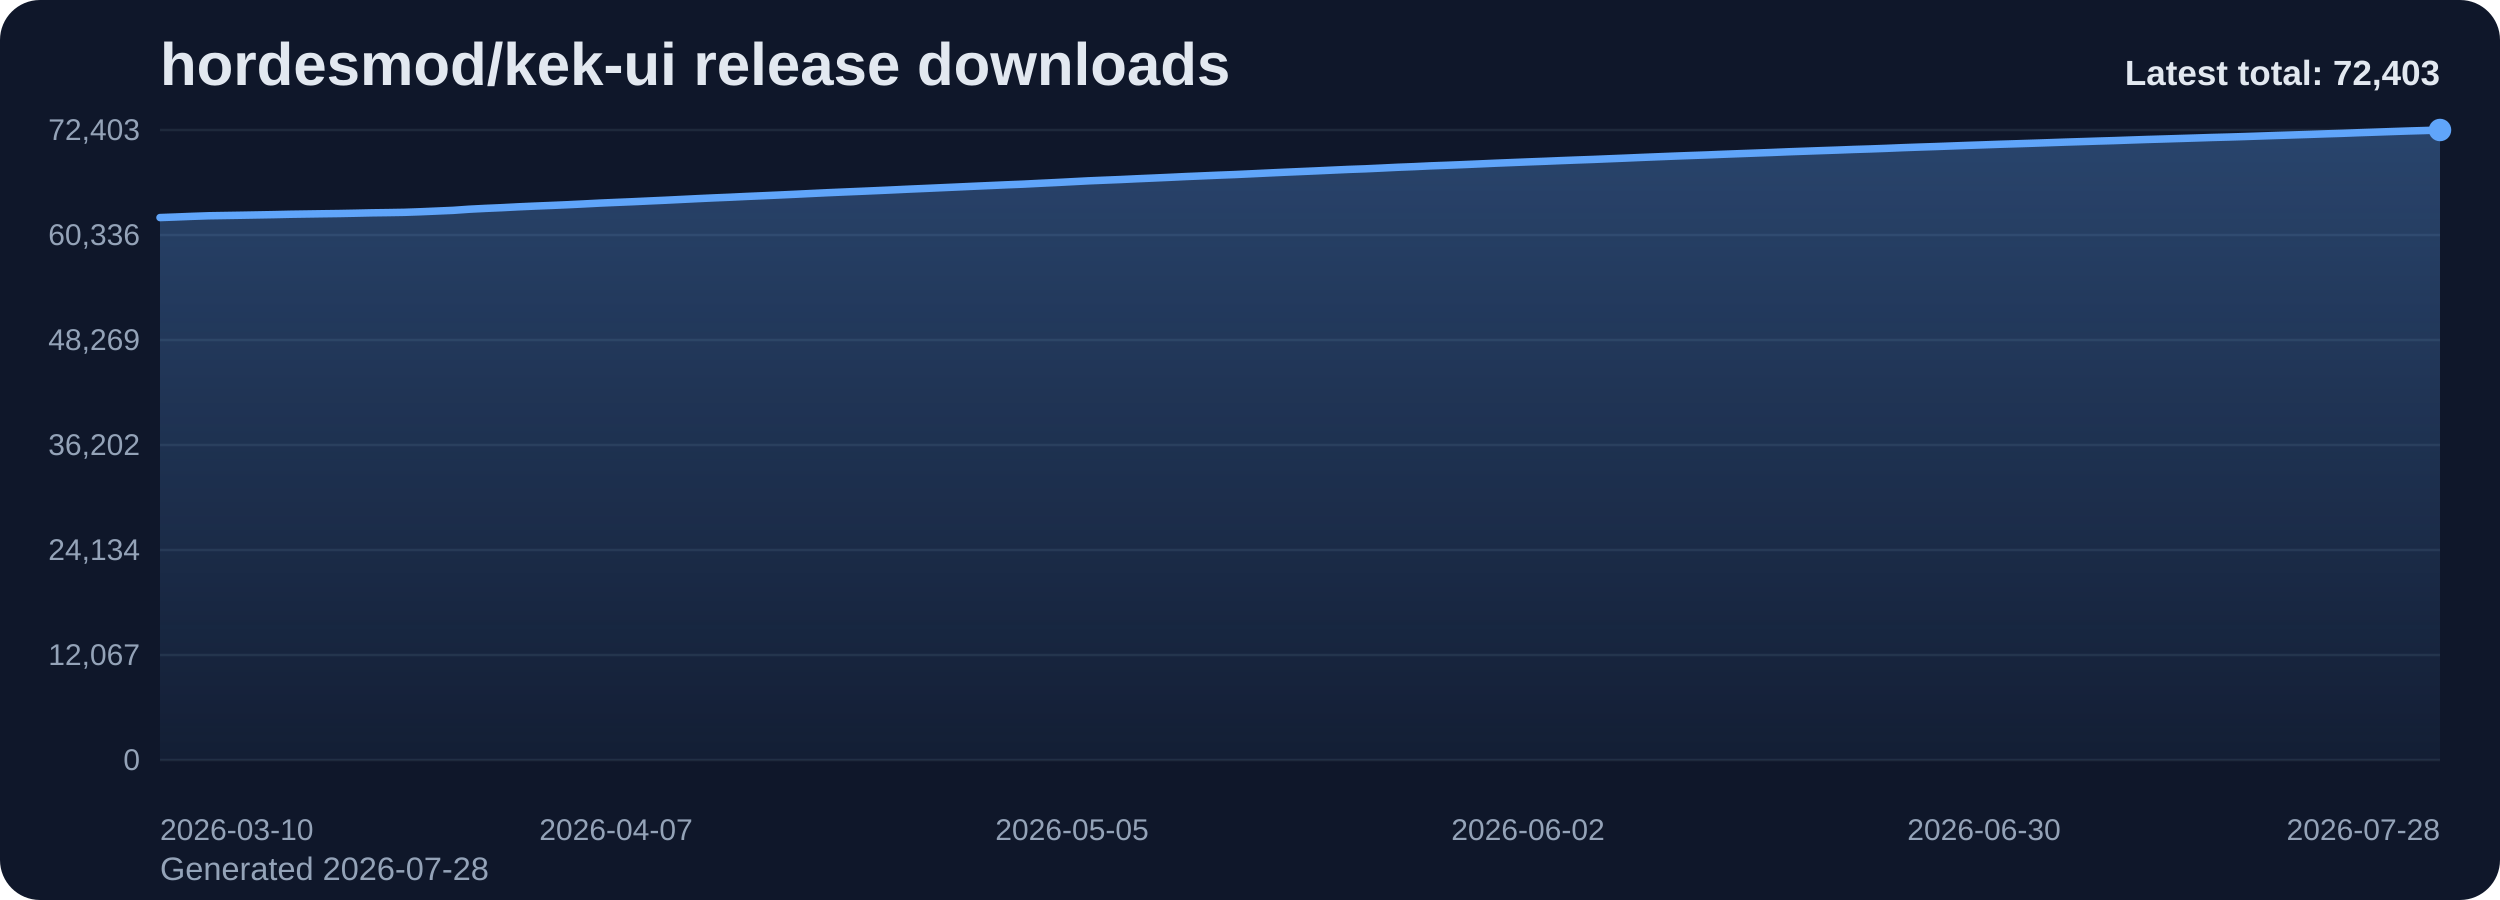
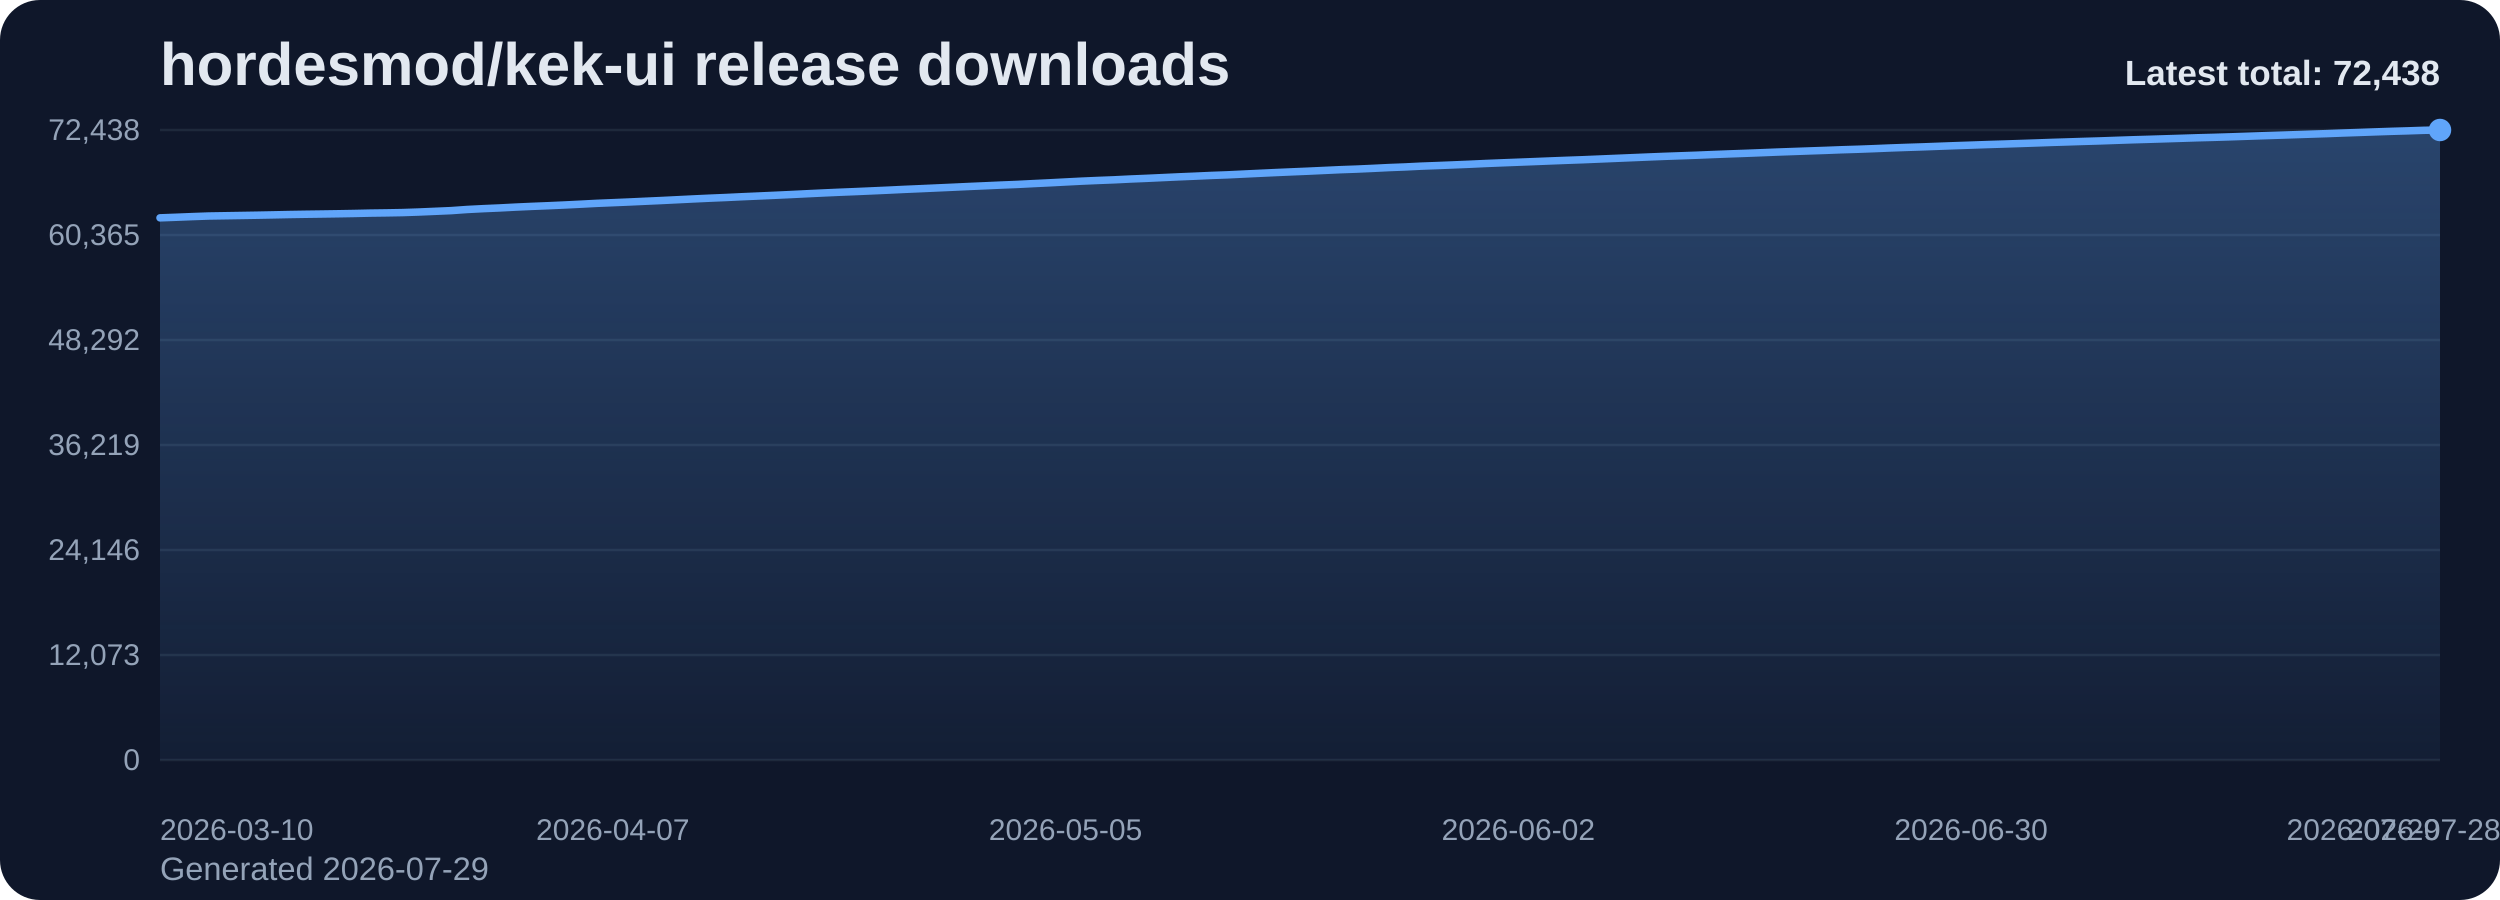
<svg xmlns="http://www.w3.org/2000/svg" viewBox="0 0 1000 360" role="img" aria-label="hordesmod/kek-ui release downloads chart">
  <defs>
    <linearGradient id="fill-total-trend-slate" x1="0" y1="0" x2="0" y2="1">
      <stop offset="0%" stop-color="#60a5fa" stop-opacity="0.32" />
      <stop offset="100%" stop-color="#60a5fa" stop-opacity="0.05" />
    </linearGradient>
    <style>
      .bg { fill: #0f172a; }
      .title { font: 700 24px Arial, sans-serif; fill: #e2e8f0; }
      .sub { font: 400 13px Arial, sans-serif; fill: #94a3b8; }
      .grid { stroke: #1e293b; stroke-width: 1; }
      .axis { font: 400 12px Arial, sans-serif; fill: #94a3b8; }
      .line { fill: none; stroke: #60a5fa; stroke-width: 3; stroke-linecap: round; stroke-linejoin: round; }
      .dot { fill: #60a5fa; }
      .value { font: 600 11px Arial, sans-serif; fill: #cbd5e1; }
      .latest { font: 700 14px Arial, sans-serif; fill: #e2e8f0; }
    </style>
  </defs>
  <rect class="bg" x="0" y="0" width="1000" height="360" rx="16" />
  <text class="title" x="64" y="34">hordesmod/kek-ui release downloads</text>
-   <text class="sub" x="64" y="352">Generated 2026-07-28</text>
+   <text class="sub" x="64" y="352">Generated 2026-07-29</text>
  <line x1="64" y1="52.00" x2="976" y2="52.00" class="grid" />
-   <text x="56" y="56.00" text-anchor="end" class="axis">72,403</text>
+   <text x="56" y="56.00" text-anchor="end" class="axis">72,438</text>
  <line x1="64" y1="94.00" x2="976" y2="94.00" class="grid" />
-   <text x="56" y="98.00" text-anchor="end" class="axis">60,336</text>
+   <text x="56" y="98.00" text-anchor="end" class="axis">60,365</text>
  <line x1="64" y1="136.00" x2="976" y2="136.00" class="grid" />
-   <text x="56" y="140.00" text-anchor="end" class="axis">48,269</text>
+   <text x="56" y="140.00" text-anchor="end" class="axis">48,292</text>
  <line x1="64" y1="178.00" x2="976" y2="178.00" class="grid" />
-   <text x="56" y="182.00" text-anchor="end" class="axis">36,202</text>
+   <text x="56" y="182.00" text-anchor="end" class="axis">36,219</text>
  <line x1="64" y1="220.00" x2="976" y2="220.00" class="grid" />
-   <text x="56" y="224.00" text-anchor="end" class="axis">24,134</text>
+   <text x="56" y="224.00" text-anchor="end" class="axis">24,146</text>
  <line x1="64" y1="262.00" x2="976" y2="262.00" class="grid" />
-   <text x="56" y="266.00" text-anchor="end" class="axis">12,067</text>
+   <text x="56" y="266.00" text-anchor="end" class="axis">12,073</text>
  <line x1="64" y1="304.00" x2="976" y2="304.00" class="grid" />
  <text x="56" y="308.00" text-anchor="end" class="axis">0</text>
-   <path d="M 64.00 304 L 64.00 87.03 L 70.51 86.79 L 77.03 86.53 L 83.54 86.31 L 90.06 86.20 L 96.57 86.09 L 103.09 85.97 L 109.60 85.85 L 116.11 85.70 L 122.63 85.60 L 129.14 85.50 L 135.66 85.41 L 142.17 85.28 L 148.69 85.13 L 155.20 85.04 L 161.71 84.93 L 168.23 84.70 L 174.74 84.42 L 181.26 84.14 L 187.77 83.68 L 194.29 83.35 L 200.80 83.07 L 207.31 82.73 L 213.83 82.44 L 220.34 82.18 L 226.86 81.90 L 233.37 81.58 L 239.89 81.24 L 246.40 80.96 L 252.91 80.69 L 259.43 80.39 L 265.94 80.10 L 272.46 79.78 L 278.97 79.46 L 285.49 79.16 L 292.00 78.89 L 298.51 78.58 L 305.03 78.30 L 311.54 78.01 L 318.06 77.71 L 324.57 77.39 L 331.09 77.08 L 337.60 76.80 L 344.11 76.53 L 350.63 76.25 L 357.14 75.96 L 363.66 75.65 L 370.17 75.37 L 376.69 75.08 L 383.20 74.79 L 389.71 74.49 L 396.23 74.21 L 402.74 73.92 L 409.26 73.66 L 415.77 73.33 L 422.29 73.02 L 428.80 72.68 L 435.31 72.34 L 441.83 72.07 L 448.34 71.81 L 454.86 71.50 L 461.37 71.22 L 467.89 70.93 L 474.40 70.62 L 480.91 70.35 L 487.43 70.07 L 493.94 69.82 L 500.46 69.52 L 506.97 69.21 L 513.49 68.91 L 520.00 68.63 L 526.51 68.35 L 533.03 68.05 L 539.54 67.76 L 546.06 67.53 L 552.57 67.23 L 559.09 66.91 L 565.60 66.66 L 572.11 66.35 L 578.63 66.11 L 585.14 65.85 L 591.66 65.57 L 598.17 65.28 L 604.69 65.02 L 611.20 64.76 L 617.71 64.52 L 624.23 64.25 L 630.74 64.00 L 637.26 63.77 L 643.77 63.50 L 650.29 63.24 L 656.80 62.96 L 663.31 62.70 L 669.83 62.44 L 676.34 62.20 L 682.86 61.97 L 689.37 61.70 L 695.89 61.46 L 702.40 61.22 L 708.91 60.98 L 715.43 60.71 L 721.94 60.48 L 728.46 60.25 L 734.97 60.03 L 741.49 59.78 L 748.00 59.58 L 754.51 59.34 L 761.03 59.07 L 767.54 58.84 L 774.06 58.63 L 780.57 58.39 L 787.09 58.15 L 793.60 57.93 L 800.11 57.70 L 806.63 57.50 L 813.14 57.29 L 819.66 57.07 L 826.17 56.84 L 832.69 56.64 L 839.20 56.43 L 845.71 56.24 L 852.23 56.01 L 858.74 55.79 L 865.26 55.60 L 871.77 55.40 L 878.29 55.20 L 884.80 54.99 L 891.31 54.82 L 897.83 54.62 L 904.34 54.40 L 910.86 54.18 L 917.37 53.97 L 923.89 53.76 L 930.40 53.53 L 936.91 53.33 L 943.43 53.08 L 949.94 52.86 L 956.46 52.63 L 962.97 52.41 L 969.49 52.22 L 976.00 52.00 L 976.00 304 Z" fill="url(#fill-total-trend-slate)" />
-   <polyline class="line" points="64.00,87.03 70.51,86.79 77.03,86.53 83.54,86.31 90.06,86.20 96.57,86.09 103.09,85.97 109.60,85.85 116.11,85.70 122.63,85.60 129.14,85.50 135.66,85.41 142.17,85.28 148.69,85.13 155.20,85.04 161.71,84.93 168.23,84.70 174.74,84.42 181.26,84.14 187.77,83.68 194.29,83.35 200.80,83.07 207.31,82.73 213.83,82.44 220.34,82.18 226.86,81.90 233.37,81.58 239.89,81.24 246.40,80.96 252.91,80.69 259.43,80.39 265.94,80.10 272.46,79.78 278.97,79.46 285.49,79.16 292.00,78.89 298.51,78.58 305.03,78.30 311.54,78.01 318.06,77.71 324.57,77.39 331.09,77.08 337.60,76.80 344.11,76.53 350.63,76.25 357.14,75.96 363.66,75.65 370.17,75.37 376.69,75.08 383.20,74.79 389.71,74.49 396.23,74.21 402.74,73.92 409.26,73.66 415.77,73.33 422.29,73.02 428.80,72.68 435.31,72.34 441.83,72.07 448.34,71.81 454.86,71.50 461.37,71.22 467.89,70.93 474.40,70.62 480.91,70.35 487.43,70.07 493.94,69.82 500.46,69.52 506.97,69.21 513.49,68.91 520.00,68.63 526.51,68.35 533.03,68.05 539.54,67.76 546.06,67.53 552.57,67.23 559.09,66.91 565.60,66.66 572.11,66.35 578.63,66.11 585.14,65.85 591.66,65.57 598.17,65.28 604.69,65.02 611.20,64.76 617.71,64.52 624.23,64.25 630.74,64.00 637.26,63.77 643.77,63.50 650.29,63.24 656.80,62.96 663.31,62.70 669.83,62.44 676.34,62.20 682.86,61.97 689.37,61.70 695.89,61.46 702.40,61.22 708.91,60.98 715.43,60.71 721.94,60.48 728.46,60.25 734.97,60.03 741.49,59.78 748.00,59.58 754.51,59.34 761.03,59.07 767.54,58.84 774.06,58.63 780.57,58.39 787.09,58.15 793.60,57.93 800.11,57.70 806.63,57.50 813.14,57.29 819.66,57.07 826.17,56.84 832.69,56.64 839.20,56.43 845.71,56.24 852.23,56.01 858.74,55.79 865.26,55.60 871.77,55.40 878.29,55.20 884.80,54.99 891.31,54.82 897.83,54.62 904.34,54.40 910.86,54.18 917.37,53.97 923.89,53.76 930.40,53.53 936.91,53.33 943.43,53.08 949.94,52.86 956.46,52.63 962.97,52.41 969.49,52.22 976.00,52.00" />
+   <path d="M 64.00 304 L 64.00 87.14 L 70.47 86.90 L 76.94 86.64 L 83.40 86.41 L 89.87 86.30 L 96.34 86.19 L 102.81 86.08 L 109.28 85.95 L 115.74 85.81 L 122.21 85.70 L 128.68 85.61 L 135.15 85.51 L 141.62 85.39 L 148.09 85.24 L 154.55 85.15 L 161.02 85.03 L 167.49 84.81 L 173.96 84.53 L 180.43 84.25 L 186.89 83.79 L 193.36 83.46 L 199.83 83.18 L 206.30 82.84 L 212.77 82.55 L 219.23 82.29 L 225.70 82.00 L 232.17 81.68 L 238.64 81.34 L 245.11 81.07 L 251.57 80.80 L 258.04 80.50 L 264.51 80.21 L 270.98 79.89 L 277.45 79.57 L 283.91 79.27 L 290.38 79.00 L 296.85 78.69 L 303.32 78.41 L 309.79 78.12 L 316.26 77.82 L 322.72 77.50 L 329.19 77.19 L 335.66 76.90 L 342.13 76.64 L 348.60 76.36 L 355.06 76.07 L 361.53 75.76 L 368.00 75.48 L 374.47 75.19 L 380.94 74.90 L 387.40 74.60 L 393.87 74.32 L 400.34 74.03 L 406.81 73.77 L 413.28 73.44 L 419.74 73.13 L 426.21 72.79 L 432.68 72.46 L 439.15 72.18 L 445.62 71.93 L 452.09 71.61 L 458.55 71.34 L 465.02 71.04 L 471.49 70.74 L 477.96 70.47 L 484.43 70.18 L 490.89 69.94 L 497.36 69.63 L 503.83 69.32 L 510.30 69.02 L 516.77 68.74 L 523.23 68.47 L 529.70 68.17 L 536.17 67.87 L 542.64 67.64 L 549.11 67.35 L 555.57 67.03 L 562.04 66.78 L 568.51 66.46 L 574.98 66.22 L 581.45 65.96 L 587.91 65.69 L 594.38 65.39 L 600.85 65.13 L 607.32 64.88 L 613.79 64.63 L 620.26 64.37 L 626.72 64.12 L 633.19 63.89 L 639.66 63.62 L 646.13 63.35 L 652.60 63.08 L 659.06 62.81 L 665.53 62.55 L 672.00 62.32 L 678.47 62.09 L 684.94 61.82 L 691.40 61.57 L 697.87 61.34 L 704.34 61.09 L 710.81 60.83 L 717.28 60.60 L 723.74 60.37 L 730.21 60.15 L 736.68 59.90 L 743.15 59.70 L 749.62 59.46 L 756.09 59.19 L 762.55 58.96 L 769.02 58.75 L 775.49 58.51 L 781.96 58.27 L 788.43 58.05 L 794.89 57.82 L 801.36 57.62 L 807.83 57.41 L 814.30 57.19 L 820.77 56.96 L 827.23 56.76 L 833.70 56.55 L 840.17 56.36 L 846.64 56.13 L 853.11 55.91 L 859.57 55.72 L 866.04 55.52 L 872.51 55.32 L 878.98 55.11 L 885.45 54.94 L 891.91 54.74 L 898.38 54.52 L 904.85 54.30 L 911.32 54.09 L 917.79 53.88 L 924.26 53.66 L 930.72 53.45 L 937.19 53.20 L 943.66 52.98 L 950.13 52.75 L 956.60 52.53 L 963.06 52.34 L 969.53 52.12 L 976.00 52.00 L 976.00 304 Z" fill="url(#fill-total-trend-slate)" />
+   <polyline class="line" points="64.00,87.14 70.47,86.90 76.94,86.64 83.40,86.41 89.87,86.30 96.34,86.19 102.81,86.08 109.28,85.95 115.74,85.81 122.21,85.70 128.68,85.61 135.15,85.51 141.62,85.39 148.09,85.24 154.55,85.15 161.02,85.03 167.49,84.81 173.96,84.53 180.43,84.25 186.89,83.79 193.36,83.46 199.83,83.18 206.30,82.84 212.77,82.55 219.23,82.29 225.70,82.00 232.17,81.68 238.64,81.34 245.11,81.07 251.57,80.80 258.04,80.50 264.51,80.21 270.98,79.89 277.45,79.57 283.91,79.27 290.38,79.00 296.85,78.69 303.32,78.41 309.79,78.12 316.26,77.82 322.72,77.50 329.19,77.19 335.66,76.90 342.13,76.64 348.60,76.36 355.06,76.07 361.53,75.76 368.00,75.48 374.47,75.19 380.94,74.90 387.40,74.60 393.87,74.32 400.34,74.03 406.81,73.77 413.28,73.44 419.74,73.13 426.21,72.79 432.68,72.46 439.15,72.18 445.62,71.93 452.09,71.61 458.55,71.34 465.02,71.04 471.49,70.74 477.96,70.47 484.43,70.18 490.89,69.94 497.36,69.63 503.83,69.32 510.30,69.02 516.77,68.74 523.23,68.47 529.70,68.17 536.17,67.87 542.64,67.64 549.11,67.35 555.57,67.03 562.04,66.78 568.51,66.46 574.98,66.22 581.45,65.96 587.91,65.69 594.38,65.39 600.85,65.13 607.32,64.88 613.79,64.63 620.26,64.37 626.72,64.12 633.19,63.89 639.66,63.62 646.13,63.35 652.60,63.08 659.06,62.81 665.53,62.55 672.00,62.32 678.47,62.09 684.94,61.82 691.40,61.57 697.87,61.34 704.34,61.09 710.81,60.83 717.28,60.60 723.74,60.37 730.21,60.15 736.68,59.90 743.15,59.70 749.62,59.46 756.09,59.19 762.55,58.96 769.02,58.75 775.49,58.51 781.96,58.27 788.43,58.05 794.89,57.82 801.36,57.62 807.83,57.41 814.30,57.19 820.77,56.96 827.23,56.76 833.70,56.55 840.17,56.36 846.64,56.13 853.11,55.91 859.57,55.72 866.04,55.52 872.51,55.32 878.98,55.11 885.45,54.94 891.91,54.74 898.38,54.52 904.85,54.30 911.32,54.09 917.79,53.88 924.26,53.66 930.72,53.45 937.19,53.20 943.66,52.98 950.13,52.75 956.60,52.53 963.06,52.34 969.53,52.12 976.00,52.00" />
  <circle class="dot" cx="976.00" cy="52.00" r="4.5" />
  <text class="axis" x="64.00" y="336" text-anchor="start">2026-03-10</text>
-   <text class="axis" x="246.40" y="336" text-anchor="middle">2026-04-07</text>
-   <text class="axis" x="428.80" y="336" text-anchor="middle">2026-05-05</text>
-   <text class="axis" x="611.20" y="336" text-anchor="middle">2026-06-02</text>
-   <text class="axis" x="793.60" y="336" text-anchor="middle">2026-06-30</text>
-   <text class="axis" x="976.00" y="336" text-anchor="end">2026-07-28</text>
-   <text class="latest" x="976" y="34" text-anchor="end">Latest total: 72,403</text>
+   <text class="axis" x="245.11" y="336" text-anchor="middle">2026-04-07</text>
+   <text class="axis" x="426.21" y="336" text-anchor="middle">2026-05-05</text>
+   <text class="axis" x="607.32" y="336" text-anchor="middle">2026-06-02</text>
+   <text class="axis" x="788.43" y="336" text-anchor="middle">2026-06-30</text>
+   <text class="axis" x="969.53" y="336" text-anchor="middle">2026-07-28</text>
+   <text class="axis" x="976.00" y="336" text-anchor="end">2026-07-29</text>
+   <text class="latest" x="976" y="34" text-anchor="end">Latest total: 72,438</text>
</svg>
